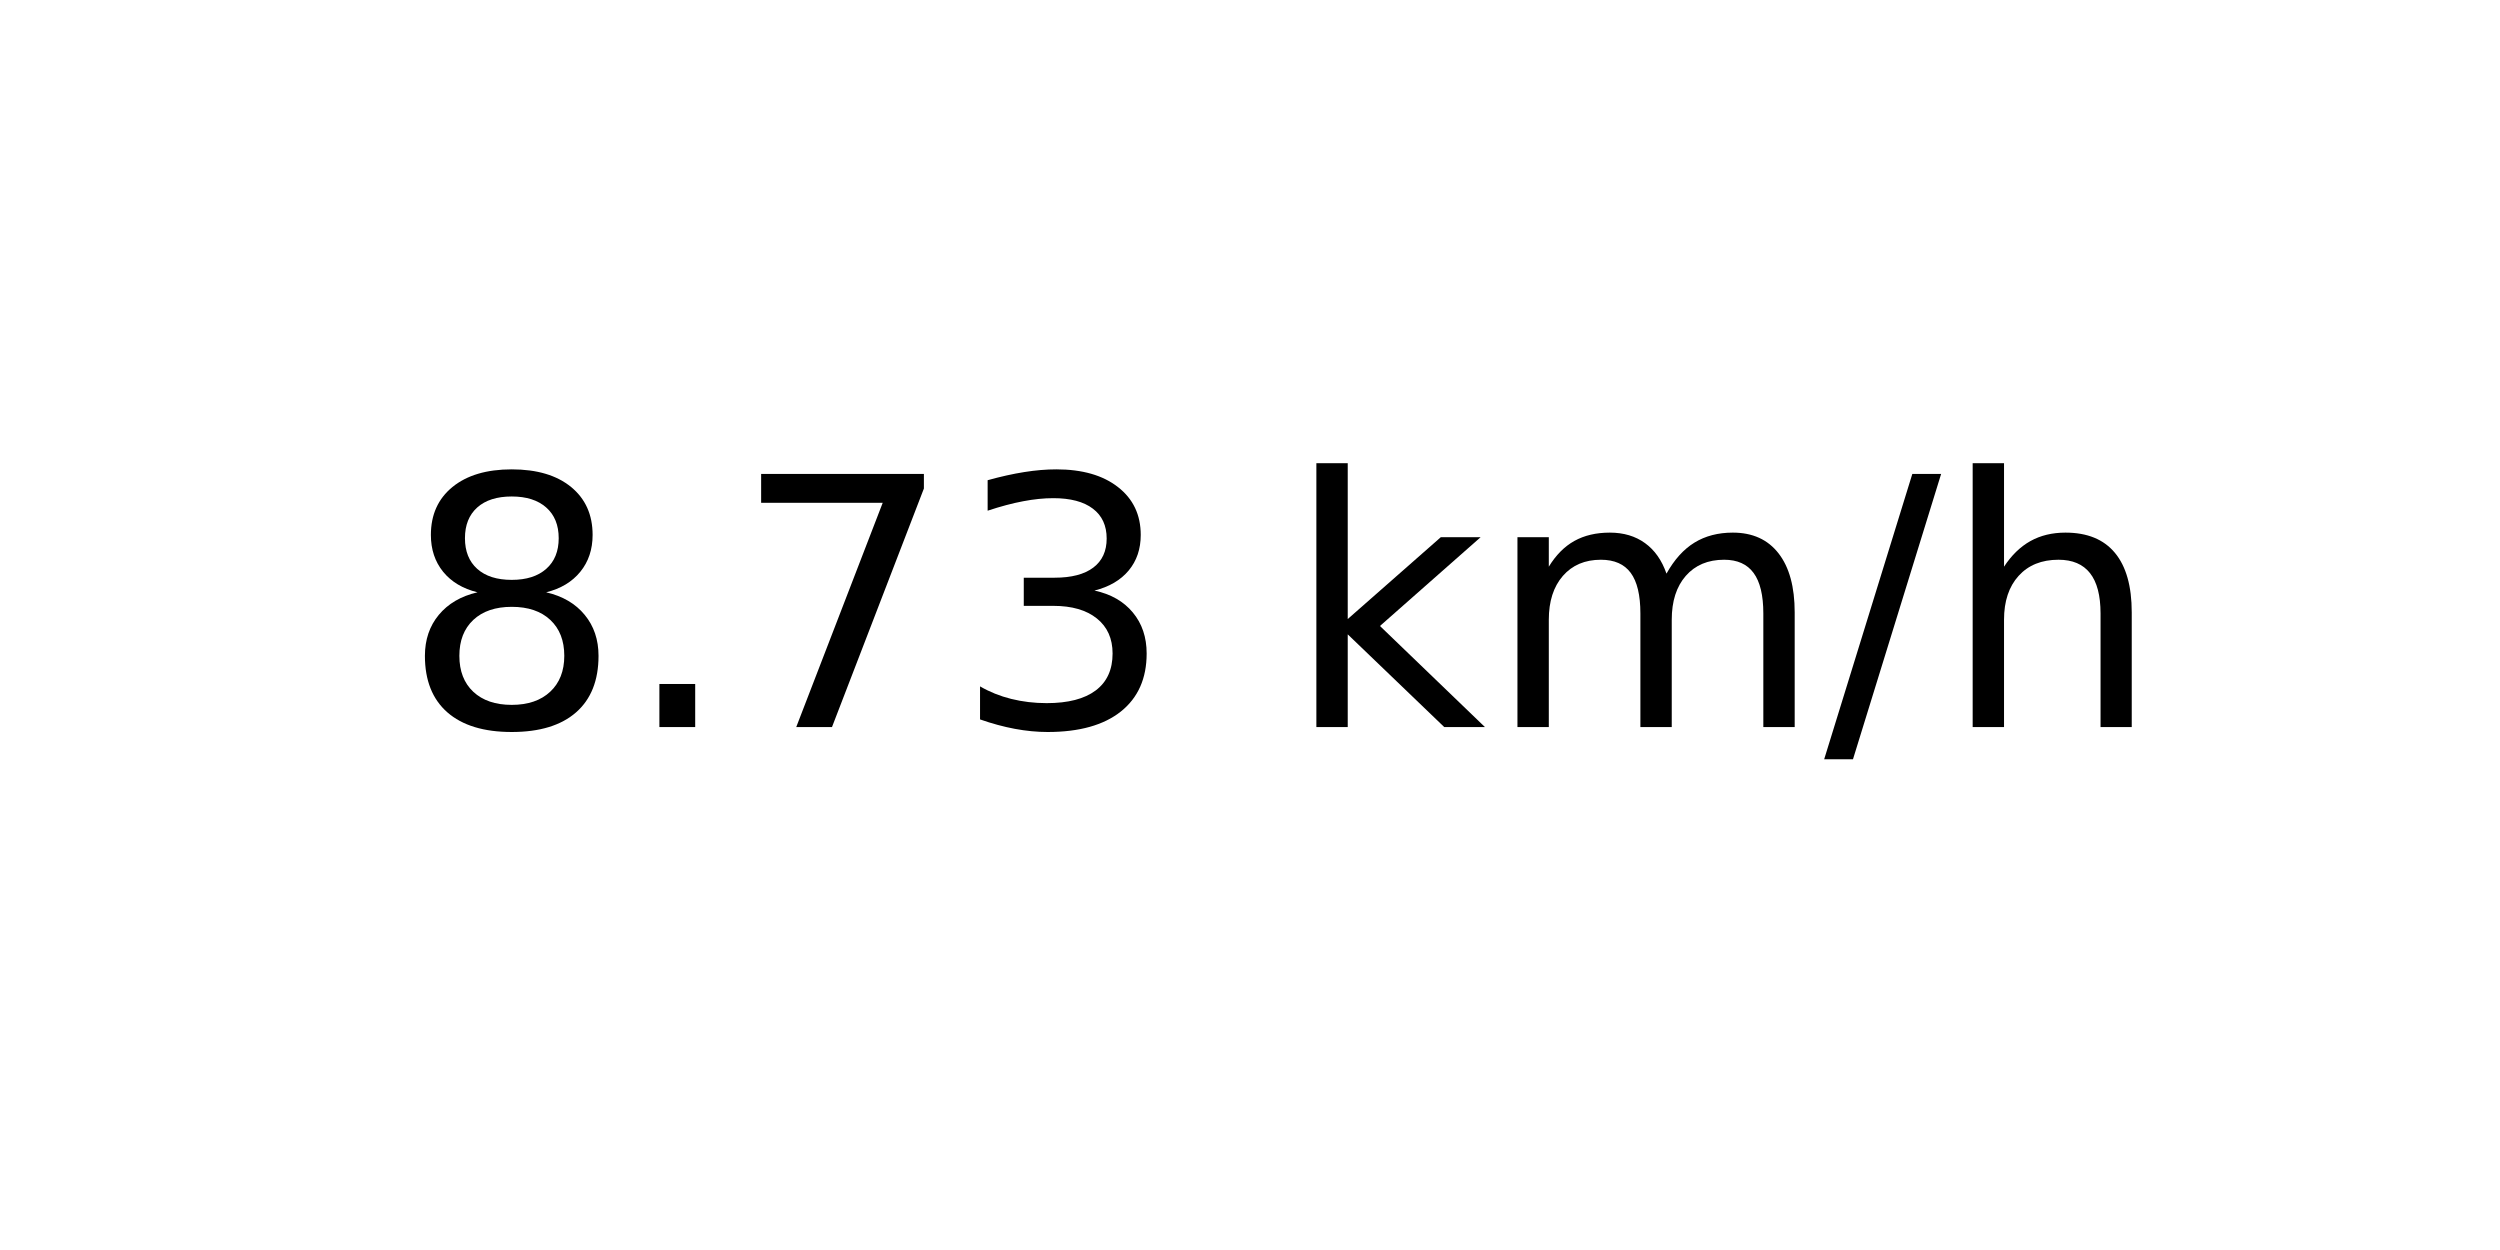
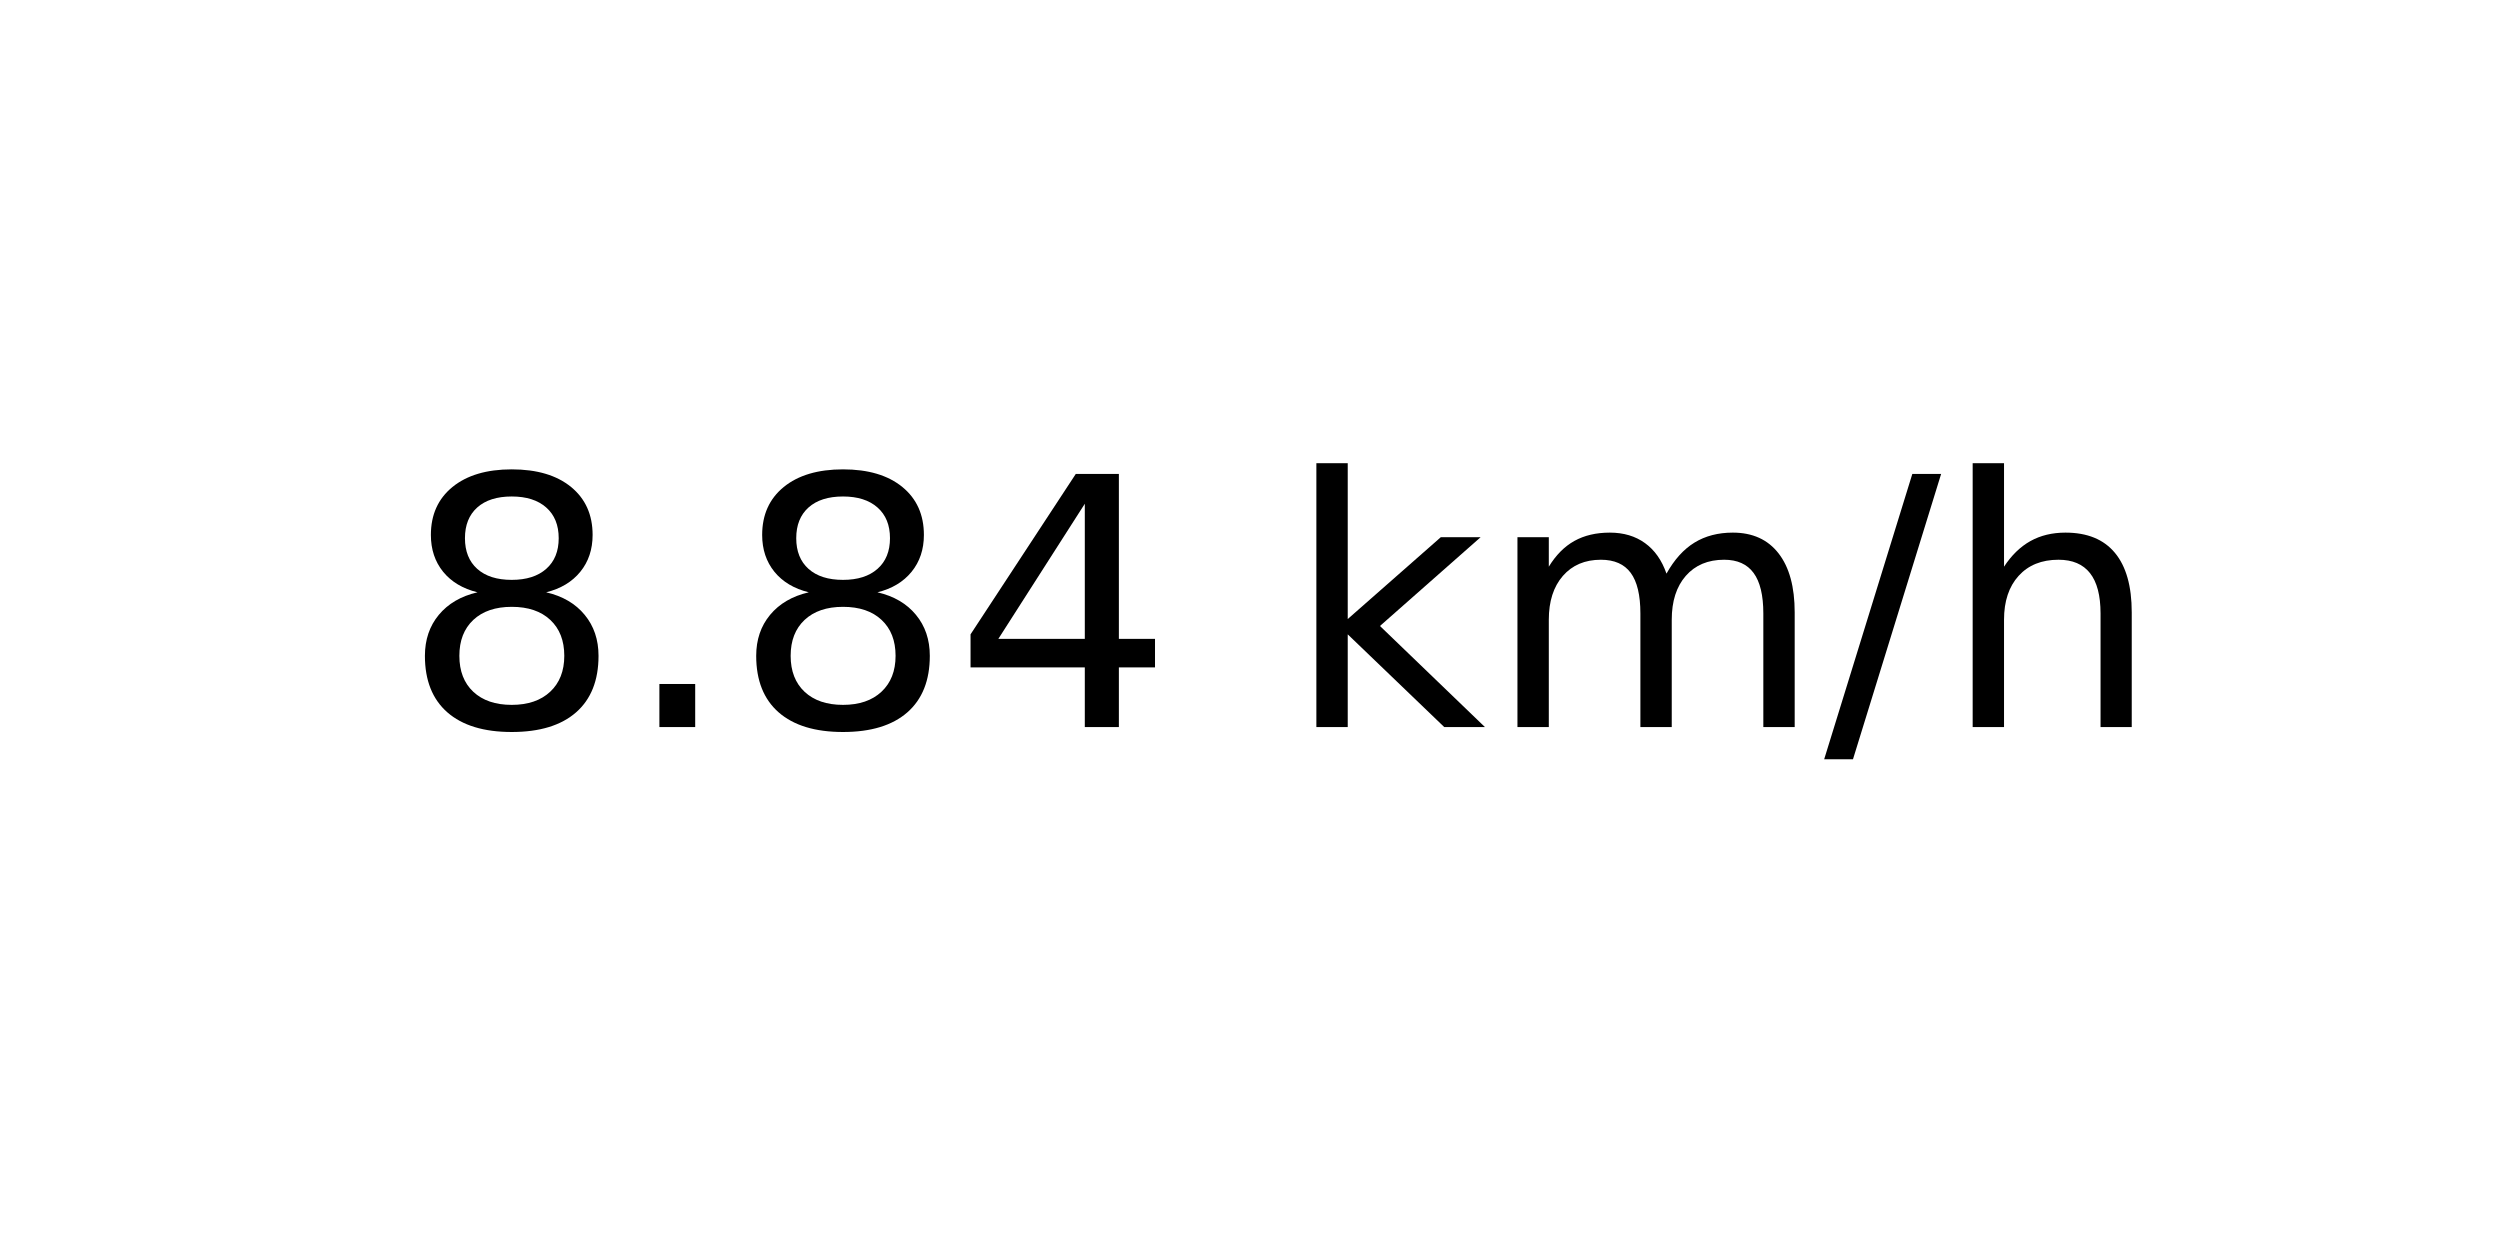
<svg xmlns="http://www.w3.org/2000/svg" xmlns:xlink="http://www.w3.org/1999/xlink" width="72pt" height="36pt" viewBox="0 0 72 36" version="1.1">
  <defs>
    <style type="text/css">*{stroke-linejoin: round; stroke-linecap: butt}</style>
  </defs>
  <g id="figure_1">
    <g id="axes_1">
      <g id="text_1">
        <g transform="translate(11.55937 20.93937) scale(0.1 -0.1)">
          <defs>
            <path id="DejaVuSans-38" d="M 2034 2216  Q 1584 2216 1326 1975  Q 1069 1734 1069 1313  Q 1069 891 1326 650  Q 1584 409 2034 409  Q 2484 409 2743 651  Q 3003 894 3003 1313  Q 3003 1734 2745 1975  Q 2488 2216 2034 2216  z M 1403 2484  Q 997 2584 770 2862  Q 544 3141 544 3541  Q 544 4100 942 4425  Q 1341 4750 2034 4750  Q 2731 4750 3128 4425  Q 3525 4100 3525 3541  Q 3525 3141 3298 2862  Q 3072 2584 2669 2484  Q 3125 2378 3379 2068  Q 3634 1759 3634 1313  Q 3634 634 3220 271  Q 2806 -91 2034 -91  Q 1263 -91 848 271  Q 434 634 434 1313  Q 434 1759 690 2068  Q 947 2378 1403 2484  z M 1172 3481  Q 1172 3119 1398 2916  Q 1625 2713 2034 2713  Q 2441 2713 2670 2916  Q 2900 3119 2900 3481  Q 2900 3844 2670 4047  Q 2441 4250 2034 4250  Q 1625 4250 1398 4047  Q 1172 3844 1172 3481  z " transform="scale(0.015625)" />
            <path id="DejaVuSans-2e" d="M 684 794  L 1344 794  L 1344 0  L 684 0  L 684 794  z " transform="scale(0.015625)" />
-             <path id="DejaVuSans-37" d="M 525 4666  L 3525 4666  L 3525 4397  L 1831 0  L 1172 0  L 2766 4134  L 525 4134  L 525 4666  z " transform="scale(0.015625)" />
-             <path id="DejaVuSans-33" d="M 2597 2516  Q 3050 2419 3304 2112  Q 3559 1806 3559 1356  Q 3559 666 3084 287  Q 2609 -91 1734 -91  Q 1441 -91 1130 -33  Q 819 25 488 141  L 488 750  Q 750 597 1062 519  Q 1375 441 1716 441  Q 2309 441 2620 675  Q 2931 909 2931 1356  Q 2931 1769 2642 2001  Q 2353 2234 1838 2234  L 1294 2234  L 1294 2753  L 1863 2753  Q 2328 2753 2575 2939  Q 2822 3125 2822 3475  Q 2822 3834 2567 4026  Q 2313 4219 1838 4219  Q 1578 4219 1281 4162  Q 984 4106 628 3988  L 628 4550  Q 988 4650 1302 4700  Q 1616 4750 1894 4750  Q 2613 4750 3031 4423  Q 3450 4097 3450 3541  Q 3450 3153 3228 2886  Q 3006 2619 2597 2516  z " transform="scale(0.015625)" />
+             <path id="DejaVuSans-34" d="M 2419 4116  L 825 1625  L 2419 1625  L 2419 4116  z M 2253 4666  L 3047 4666  L 3047 1625  L 3713 1625  L 3713 1100  L 3047 1100  L 3047 0  L 2419 0  L 2419 1100  L 313 1100  L 313 1709  L 2253 4666  z " transform="scale(0.015625)" />
            <path id="DejaVuSans-20" transform="scale(0.015625)" />
            <path id="DejaVuSans-6b" d="M 581 4863  L 1159 4863  L 1159 1991  L 2875 3500  L 3609 3500  L 1753 1863  L 3688 0  L 2938 0  L 1159 1709  L 1159 0  L 581 0  L 581 4863  z " transform="scale(0.015625)" />
            <path id="DejaVuSans-6d" d="M 3328 2828  Q 3544 3216 3844 3400  Q 4144 3584 4550 3584  Q 5097 3584 5394 3201  Q 5691 2819 5691 2113  L 5691 0  L 5113 0  L 5113 2094  Q 5113 2597 4934 2840  Q 4756 3084 4391 3084  Q 3944 3084 3684 2787  Q 3425 2491 3425 1978  L 3425 0  L 2847 0  L 2847 2094  Q 2847 2600 2669 2842  Q 2491 3084 2119 3084  Q 1678 3084 1418 2786  Q 1159 2488 1159 1978  L 1159 0  L 581 0  L 581 3500  L 1159 3500  L 1159 2956  Q 1356 3278 1631 3431  Q 1906 3584 2284 3584  Q 2666 3584 2933 3390  Q 3200 3197 3328 2828  z " transform="scale(0.015625)" />
            <path id="DejaVuSans-2f" d="M 1625 4666  L 2156 4666  L 531 -594  L 0 -594  L 1625 4666  z " transform="scale(0.015625)" />
            <path id="DejaVuSans-68" d="M 3513 2113  L 3513 0  L 2938 0  L 2938 2094  Q 2938 2591 2744 2837  Q 2550 3084 2163 3084  Q 1697 3084 1428 2787  Q 1159 2491 1159 1978  L 1159 0  L 581 0  L 581 4863  L 1159 4863  L 1159 2956  Q 1366 3272 1645 3428  Q 1925 3584 2291 3584  Q 2894 3584 3203 3211  Q 3513 2838 3513 2113  z " transform="scale(0.015625)" />
          </defs>
          <use xlink:href="#DejaVuSans-38" />
          <use xlink:href="#DejaVuSans-2e" x="63.623" />
-           <use xlink:href="#DejaVuSans-37" x="95.41" />
-           <use xlink:href="#DejaVuSans-33" x="159.033" />
+           <use xlink:href="#DejaVuSans-38" x="95.41" />
+           <use xlink:href="#DejaVuSans-34" x="159.033" />
          <use xlink:href="#DejaVuSans-20" x="222.656" />
          <use xlink:href="#DejaVuSans-6b" x="254.443" />
          <use xlink:href="#DejaVuSans-6d" x="312.354" />
          <use xlink:href="#DejaVuSans-2f" x="409.766" />
          <use xlink:href="#DejaVuSans-68" x="443.457" />
        </g>
      </g>
    </g>
  </g>
</svg>
